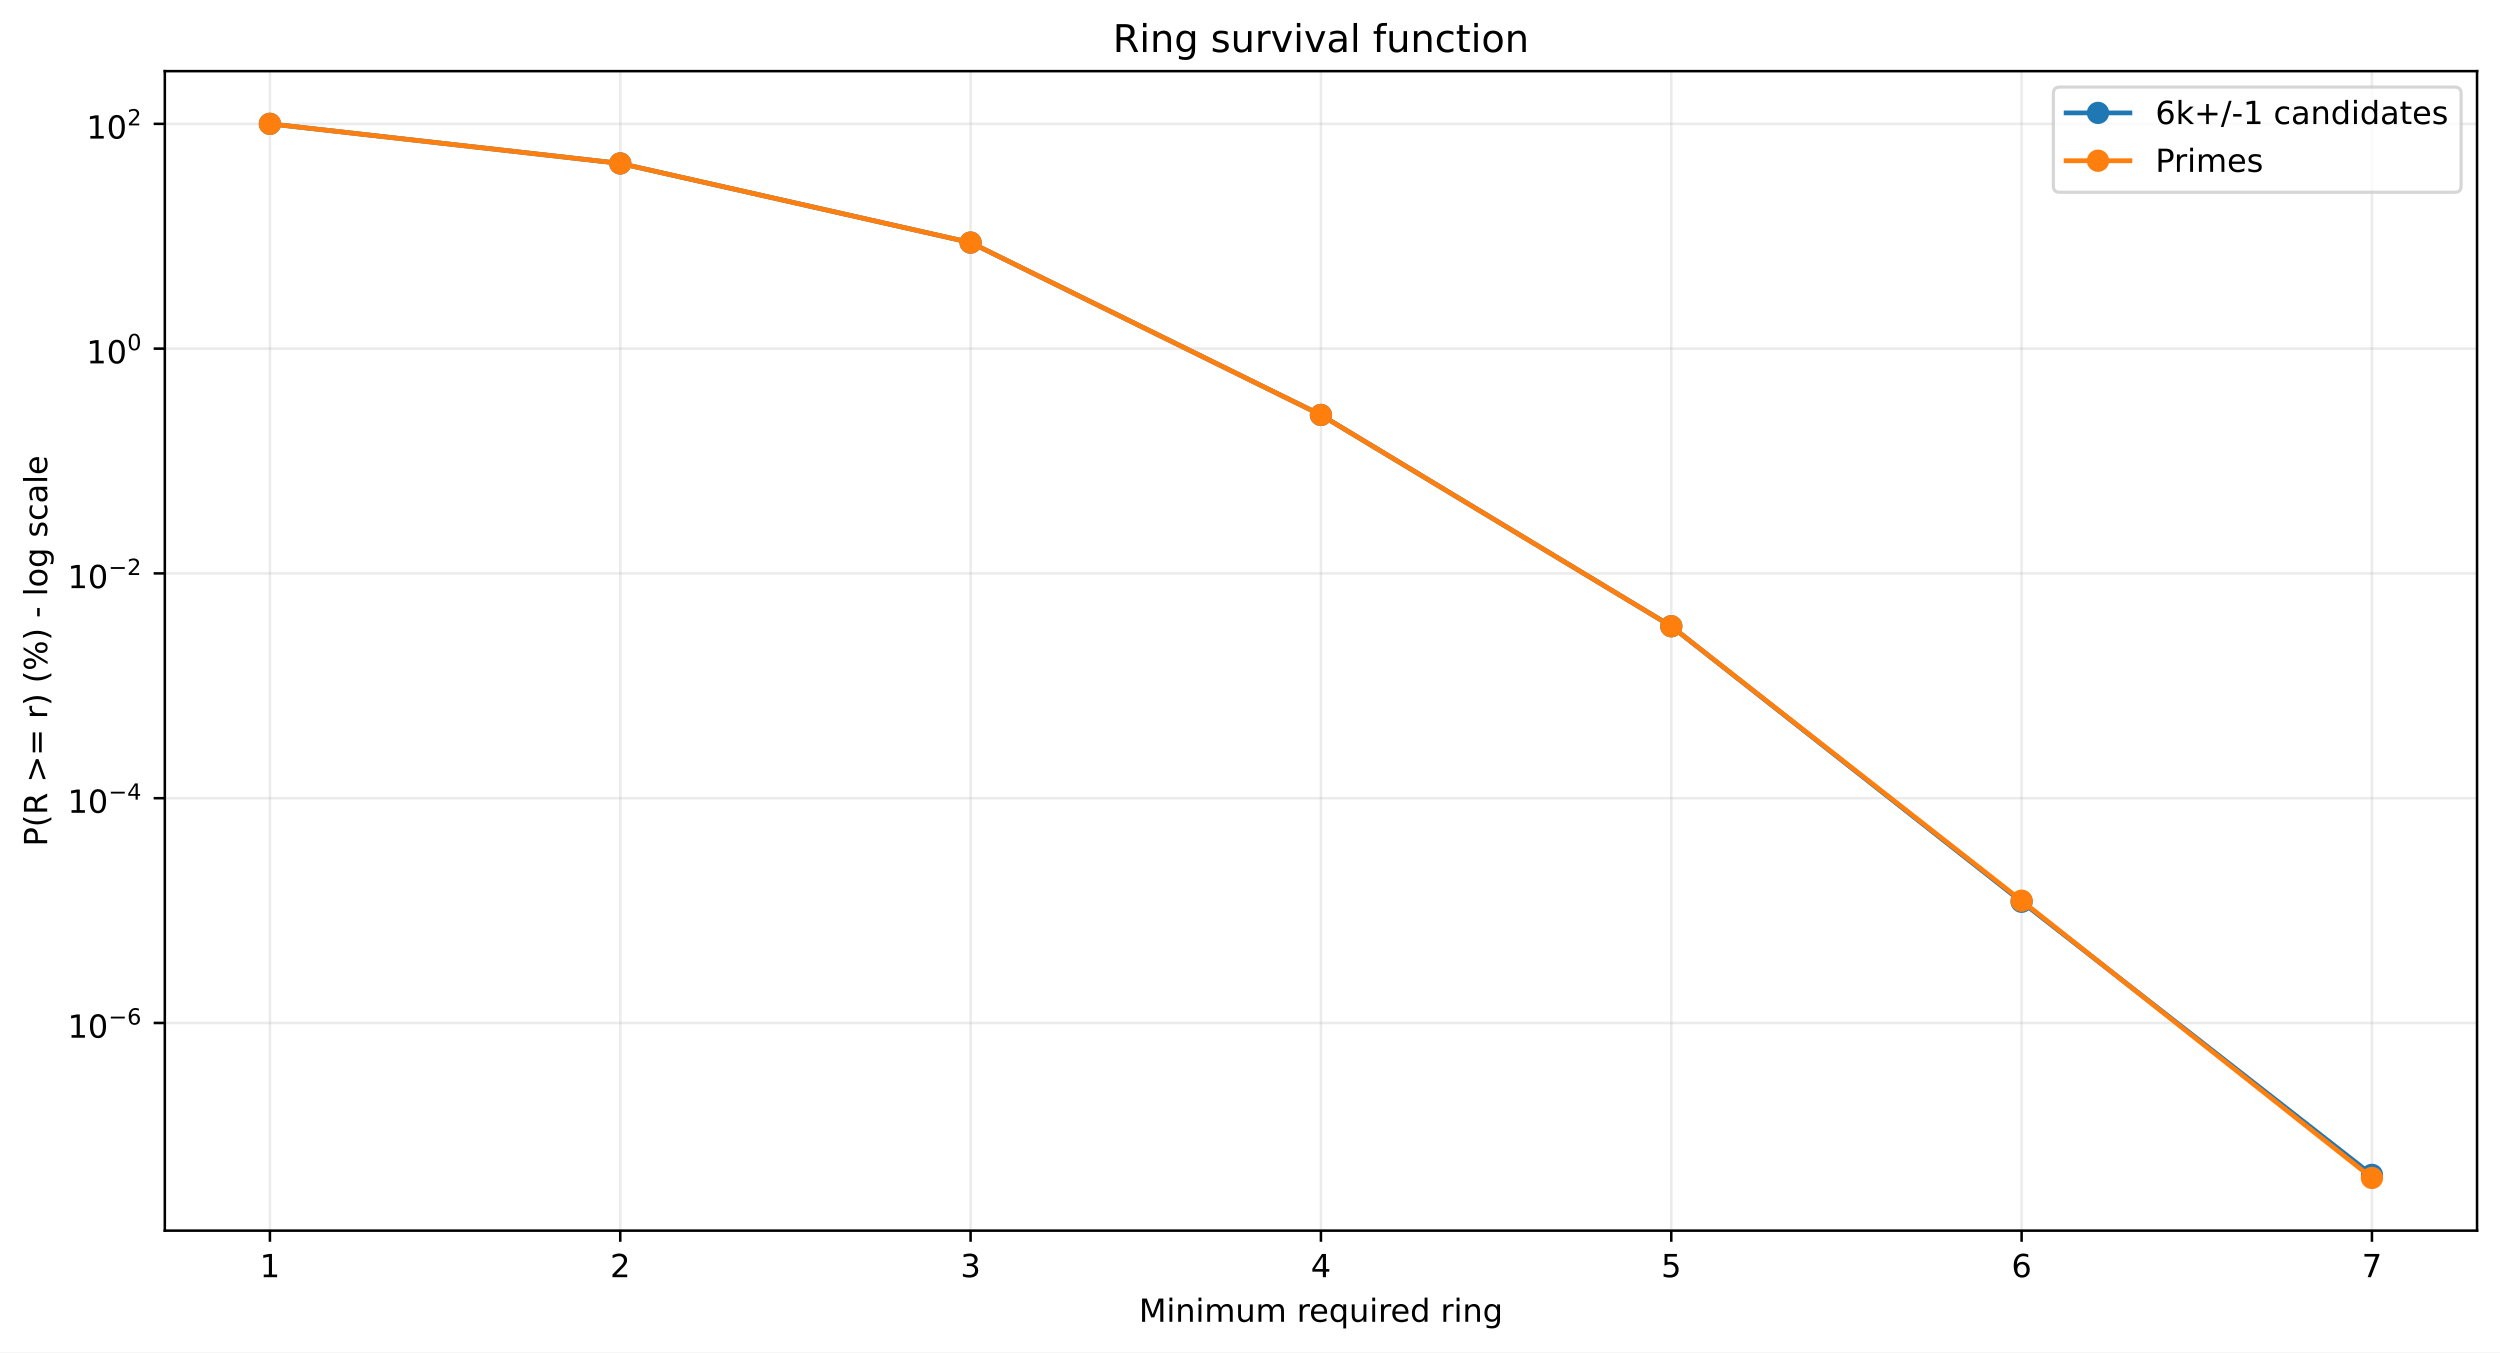
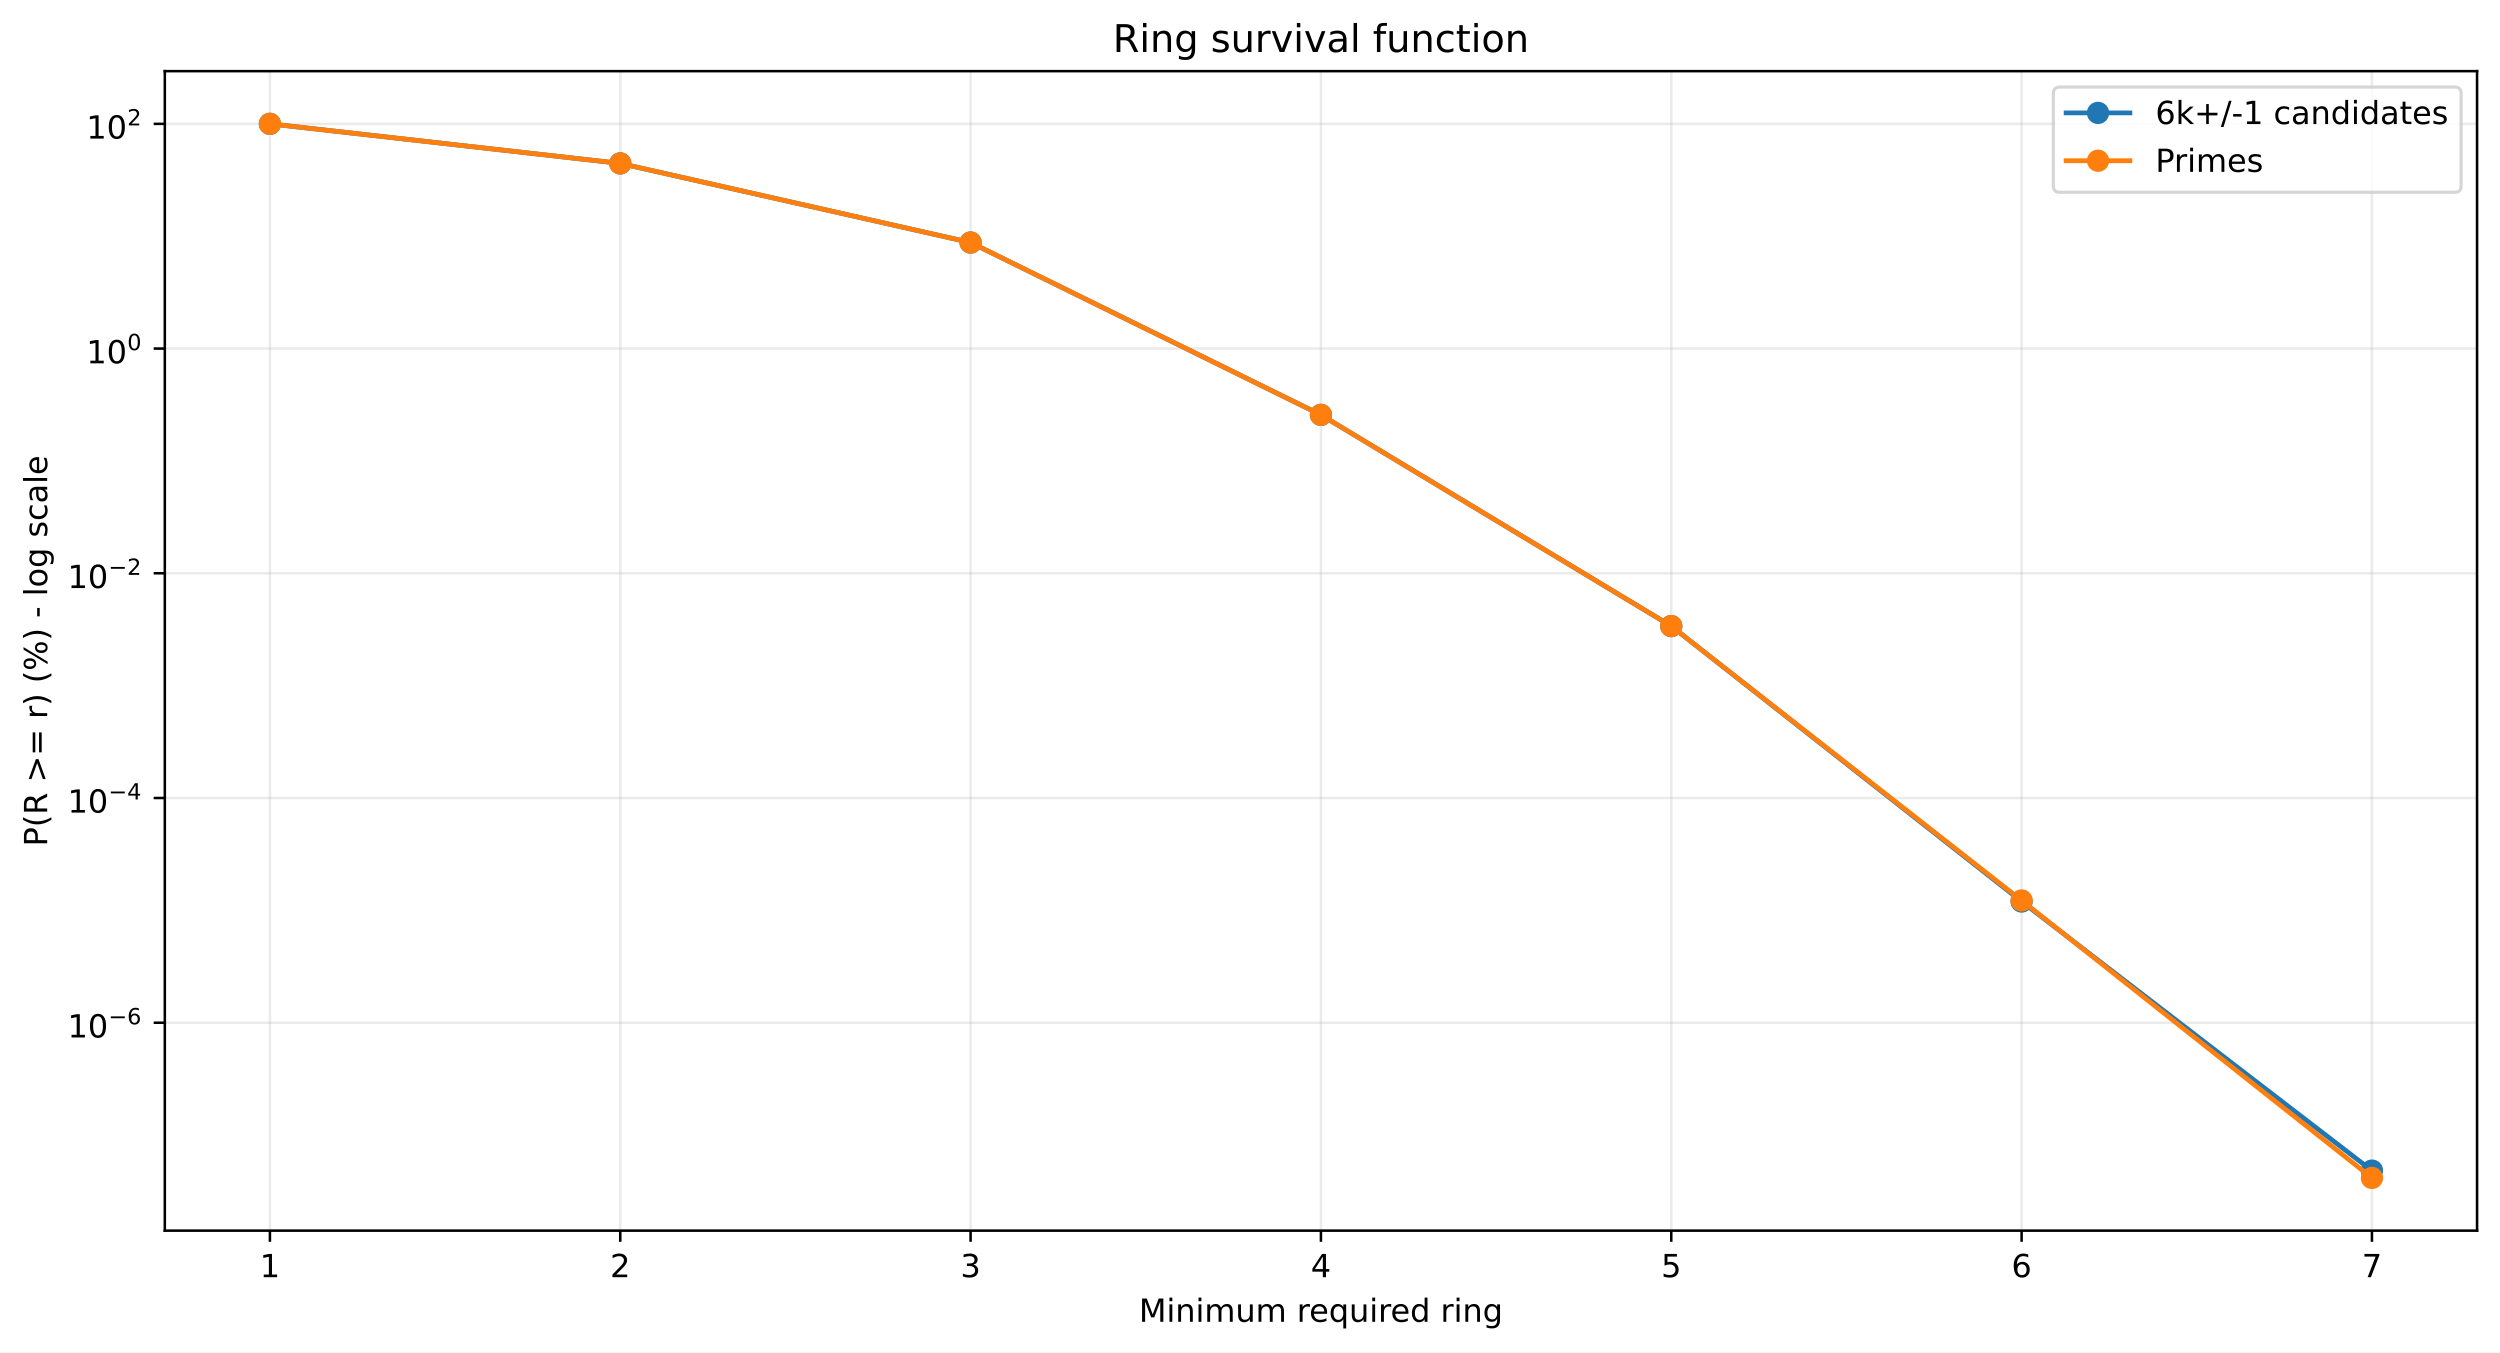
<svg xmlns="http://www.w3.org/2000/svg" xmlns:xlink="http://www.w3.org/1999/xlink" width="784.218pt" height="424.237pt" viewBox="0 0 784.218 424.237" version="1.1">
  <defs>
    <style type="text/css">*{stroke-linejoin: round; stroke-linecap: butt}</style>
  </defs>
  <g id="figure_1">
    <g id="patch_1">
      <path d="M 0 424.237  L 784.218 424.237  L 784.218 0  L 0 0  z " style="fill: #ffffff" />
    </g>
    <g id="axes_1">
      <g id="patch_2">
        <path d="M 51.701 386.036  L 777.018 386.036  L 777.018 22.318  L 51.701 22.318  z " style="fill: #ffffff" />
      </g>
      <g id="matplotlib.axis_1">
        <g id="xtick_1">
          <g id="line2d_1">
-             <path d="M 84.67 386.036  L 84.67 22.318  " clip-path="url(#pc7b968ff3f)" style="fill: none; stroke: #b0b0b0; stroke-opacity: 0.25; stroke-width: 0.8; stroke-linecap: square" />
+             <path d="M 84.67 386.036  L 84.67 22.318  " clip-path="url(#p42c3496b9d)" style="fill: none; stroke: #b0b0b0; stroke-opacity: 0.25; stroke-width: 0.8; stroke-linecap: square" />
          </g>
          <g id="line2d_2">
            <defs>
-               <path id="m57355b1bf6" d="M 0 0  L 0 3.5  " style="stroke: #000000; stroke-width: 0.8" />
+               <path id="mb831dbad8c" d="M 0 0  L 0 3.5  " style="stroke: #000000; stroke-width: 0.8" />
            </defs>
            <g>
-               <use xlink:href="#m57355b1bf6" x="84.67" y="386.036" style="stroke: #000000; stroke-width: 0.8" />
+               <use xlink:href="#mb831dbad8c" x="84.67" y="386.036" style="stroke: #000000; stroke-width: 0.8" />
            </g>
          </g>
          <g id="text_1">
            <g transform="translate(81.48852 400.6334) scale(0.1 -0.1)">
              <defs>
                <path id="DejaVuSans-14" d="M 794 531  L 1825 531  L 1825 4091  L 703 3866  L 703 4441  L 1819 4666  L 2450 4666  L 2450 531  L 3481 531  L 3481 0  L 794 0  L 794 531  z " transform="scale(0.015625)" />
              </defs>
              <use xlink:href="#DejaVuSans-14" />
            </g>
          </g>
        </g>
        <g id="xtick_2">
          <g id="line2d_3">
-             <path d="M 194.566 386.036  L 194.566 22.318  " clip-path="url(#pc7b968ff3f)" style="fill: none; stroke: #b0b0b0; stroke-opacity: 0.25; stroke-width: 0.8; stroke-linecap: square" />
+             <path d="M 194.566 386.036  L 194.566 22.318  " clip-path="url(#p42c3496b9d)" style="fill: none; stroke: #b0b0b0; stroke-opacity: 0.25; stroke-width: 0.8; stroke-linecap: square" />
          </g>
          <g id="line2d_4">
            <g>
-               <use xlink:href="#m57355b1bf6" x="194.566" y="386.036" style="stroke: #000000; stroke-width: 0.8" />
+               <use xlink:href="#mb831dbad8c" x="194.566" y="386.036" style="stroke: #000000; stroke-width: 0.8" />
            </g>
          </g>
          <g id="text_2">
            <g transform="translate(191.3851 400.6334) scale(0.1 -0.1)">
              <defs>
                <path id="DejaVuSans-15" d="M 1228 531  L 3431 531  L 3431 0  L 469 0  L 469 531  Q 828 903 1448 1529  Q 2069 2156 2228 2338  Q 2531 2678 2651 2914  Q 2772 3150 2772 3378  Q 2772 3750 2511 3984  Q 2250 4219 1831 4219  Q 1534 4219 1204 4116  Q 875 4013 500 3803  L 500 4441  Q 881 4594 1212 4672  Q 1544 4750 1819 4750  Q 2544 4750 2975 4387  Q 3406 4025 3406 3419  Q 3406 3131 3298 2873  Q 3191 2616 2906 2266  Q 2828 2175 2409 1742  Q 1991 1309 1228 531  z " transform="scale(0.015625)" />
              </defs>
              <use xlink:href="#DejaVuSans-15" />
            </g>
          </g>
        </g>
        <g id="xtick_3">
          <g id="line2d_5">
-             <path d="M 304.463 386.036  L 304.463 22.318  " clip-path="url(#pc7b968ff3f)" style="fill: none; stroke: #b0b0b0; stroke-opacity: 0.25; stroke-width: 0.8; stroke-linecap: square" />
+             <path d="M 304.463 386.036  L 304.463 22.318  " clip-path="url(#p42c3496b9d)" style="fill: none; stroke: #b0b0b0; stroke-opacity: 0.25; stroke-width: 0.8; stroke-linecap: square" />
          </g>
          <g id="line2d_6">
            <g>
-               <use xlink:href="#m57355b1bf6" x="304.463" y="386.036" style="stroke: #000000; stroke-width: 0.8" />
+               <use xlink:href="#mb831dbad8c" x="304.463" y="386.036" style="stroke: #000000; stroke-width: 0.8" />
            </g>
          </g>
          <g id="text_3">
            <g transform="translate(301.2817 400.6334) scale(0.1 -0.1)">
              <defs>
                <path id="DejaVuSans-16" d="M 2597 2516  Q 3050 2419 3304 2112  Q 3559 1806 3559 1356  Q 3559 666 3084 287  Q 2609 -91 1734 -91  Q 1441 -91 1130 -33  Q 819 25 488 141  L 488 750  Q 750 597 1062 519  Q 1375 441 1716 441  Q 2309 441 2620 675  Q 2931 909 2931 1356  Q 2931 1769 2642 2001  Q 2353 2234 1838 2234  L 1294 2234  L 1294 2753  L 1863 2753  Q 2328 2753 2575 2939  Q 2822 3125 2822 3475  Q 2822 3834 2567 4026  Q 2313 4219 1838 4219  Q 1578 4219 1281 4162  Q 984 4106 628 3988  L 628 4550  Q 988 4650 1302 4700  Q 1616 4750 1894 4750  Q 2613 4750 3031 4423  Q 3450 4097 3450 3541  Q 3450 3153 3228 2886  Q 3006 2619 2597 2516  z " transform="scale(0.015625)" />
              </defs>
              <use xlink:href="#DejaVuSans-16" />
            </g>
          </g>
        </g>
        <g id="xtick_4">
          <g id="line2d_7">
-             <path d="M 414.36 386.036  L 414.36 22.318  " clip-path="url(#pc7b968ff3f)" style="fill: none; stroke: #b0b0b0; stroke-opacity: 0.25; stroke-width: 0.8; stroke-linecap: square" />
+             <path d="M 414.36 386.036  L 414.36 22.318  " clip-path="url(#p42c3496b9d)" style="fill: none; stroke: #b0b0b0; stroke-opacity: 0.25; stroke-width: 0.8; stroke-linecap: square" />
          </g>
          <g id="line2d_8">
            <g>
-               <use xlink:href="#m57355b1bf6" x="414.36" y="386.036" style="stroke: #000000; stroke-width: 0.8" />
+               <use xlink:href="#mb831dbad8c" x="414.36" y="386.036" style="stroke: #000000; stroke-width: 0.8" />
            </g>
          </g>
          <g id="text_4">
            <g transform="translate(411.1784 400.6334) scale(0.1 -0.1)">
              <defs>
                <path id="DejaVuSans-17" d="M 2419 4116  L 825 1625  L 2419 1625  L 2419 4116  z M 2253 4666  L 3047 4666  L 3047 1625  L 3713 1625  L 3713 1100  L 3047 1100  L 3047 0  L 2419 0  L 2419 1100  L 313 1100  L 313 1709  L 2253 4666  z " transform="scale(0.015625)" />
              </defs>
              <use xlink:href="#DejaVuSans-17" />
            </g>
          </g>
        </g>
        <g id="xtick_5">
          <g id="line2d_9">
-             <path d="M 524.256 386.036  L 524.256 22.318  " clip-path="url(#pc7b968ff3f)" style="fill: none; stroke: #b0b0b0; stroke-opacity: 0.25; stroke-width: 0.8; stroke-linecap: square" />
+             <path d="M 524.256 386.036  L 524.256 22.318  " clip-path="url(#p42c3496b9d)" style="fill: none; stroke: #b0b0b0; stroke-opacity: 0.25; stroke-width: 0.8; stroke-linecap: square" />
          </g>
          <g id="line2d_10">
            <g>
-               <use xlink:href="#m57355b1bf6" x="524.256" y="386.036" style="stroke: #000000; stroke-width: 0.8" />
+               <use xlink:href="#mb831dbad8c" x="524.256" y="386.036" style="stroke: #000000; stroke-width: 0.8" />
            </g>
          </g>
          <g id="text_5">
            <g transform="translate(521.075 400.6334) scale(0.1 -0.1)">
              <defs>
                <path id="DejaVuSans-18" d="M 691 4666  L 3169 4666  L 3169 4134  L 1269 4134  L 1269 2991  Q 1406 3038 1543 3061  Q 1681 3084 1819 3084  Q 2600 3084 3056 2656  Q 3513 2228 3513 1497  Q 3513 744 3044 326  Q 2575 -91 1722 -91  Q 1428 -91 1123 -41  Q 819 9 494 109  L 494 744  Q 775 591 1075 516  Q 1375 441 1709 441  Q 2250 441 2565 725  Q 2881 1009 2881 1497  Q 2881 1984 2565 2268  Q 2250 2553 1709 2553  Q 1456 2553 1204 2497  Q 953 2441 691 2322  L 691 4666  z " transform="scale(0.015625)" />
              </defs>
              <use xlink:href="#DejaVuSans-18" />
            </g>
          </g>
        </g>
        <g id="xtick_6">
          <g id="line2d_11">
-             <path d="M 634.153 386.036  L 634.153 22.318  " clip-path="url(#pc7b968ff3f)" style="fill: none; stroke: #b0b0b0; stroke-opacity: 0.25; stroke-width: 0.8; stroke-linecap: square" />
+             <path d="M 634.153 386.036  L 634.153 22.318  " clip-path="url(#p42c3496b9d)" style="fill: none; stroke: #b0b0b0; stroke-opacity: 0.25; stroke-width: 0.8; stroke-linecap: square" />
          </g>
          <g id="line2d_12">
            <g>
-               <use xlink:href="#m57355b1bf6" x="634.153" y="386.036" style="stroke: #000000; stroke-width: 0.8" />
+               <use xlink:href="#mb831dbad8c" x="634.153" y="386.036" style="stroke: #000000; stroke-width: 0.8" />
            </g>
          </g>
          <g id="text_6">
            <g transform="translate(630.9716 400.6334) scale(0.1 -0.1)">
              <defs>
                <path id="DejaVuSans-19" d="M 2113 2584  Q 1688 2584 1439 2293  Q 1191 2003 1191 1497  Q 1191 994 1439 701  Q 1688 409 2113 409  Q 2538 409 2786 701  Q 3034 994 3034 1497  Q 3034 2003 2786 2293  Q 2538 2584 2113 2584  z M 3366 4563  L 3366 3988  Q 3128 4100 2886 4159  Q 2644 4219 2406 4219  Q 1781 4219 1451 3797  Q 1122 3375 1075 2522  Q 1259 2794 1537 2939  Q 1816 3084 2150 3084  Q 2853 3084 3261 2657  Q 3669 2231 3669 1497  Q 3669 778 3244 343  Q 2819 -91 2113 -91  Q 1303 -91 875 529  Q 447 1150 447 2328  Q 447 3434 972 4092  Q 1497 4750 2381 4750  Q 2619 4750 2861 4703  Q 3103 4656 3366 4563  z " transform="scale(0.015625)" />
              </defs>
              <use xlink:href="#DejaVuSans-19" />
            </g>
          </g>
        </g>
        <g id="xtick_7">
          <g id="line2d_13">
-             <path d="M 744.049 386.036  L 744.049 22.318  " clip-path="url(#pc7b968ff3f)" style="fill: none; stroke: #b0b0b0; stroke-opacity: 0.25; stroke-width: 0.8; stroke-linecap: square" />
+             <path d="M 744.049 386.036  L 744.049 22.318  " clip-path="url(#p42c3496b9d)" style="fill: none; stroke: #b0b0b0; stroke-opacity: 0.25; stroke-width: 0.8; stroke-linecap: square" />
          </g>
          <g id="line2d_14">
            <g>
-               <use xlink:href="#m57355b1bf6" x="744.049" y="386.036" style="stroke: #000000; stroke-width: 0.8" />
+               <use xlink:href="#mb831dbad8c" x="744.049" y="386.036" style="stroke: #000000; stroke-width: 0.8" />
            </g>
          </g>
          <g id="text_7">
            <g transform="translate(740.8682 400.6334) scale(0.1 -0.1)">
              <defs>
                <path id="DejaVuSans-1a" d="M 525 4666  L 3525 4666  L 3525 4397  L 1831 0  L 1172 0  L 2766 4134  L 525 4134  L 525 4666  z " transform="scale(0.015625)" />
              </defs>
              <use xlink:href="#DejaVuSans-1a" />
            </g>
          </g>
        </g>
        <g id="text_8">
          <g transform="translate(357.2737 414.6342) scale(0.1 -0.1)">
            <defs>
              <path id="DejaVuSans-30" d="M 628 4666  L 1569 4666  L 2759 1491  L 3956 4666  L 4897 4666  L 4897 0  L 4281 0  L 4281 4097  L 3078 897  L 2444 897  L 1241 4097  L 1241 0  L 628 0  L 628 4666  z " transform="scale(0.015625)" />
              <path id="DejaVuSans-4c" d="M 603 3500  L 1178 3500  L 1178 0  L 603 0  L 603 3500  z M 603 4863  L 1178 4863  L 1178 4134  L 603 4134  L 603 4863  z " transform="scale(0.015625)" />
              <path id="DejaVuSans-51" d="M 3513 2113  L 3513 0  L 2938 0  L 2938 2094  Q 2938 2591 2744 2837  Q 2550 3084 2163 3084  Q 1697 3084 1428 2787  Q 1159 2491 1159 1978  L 1159 0  L 581 0  L 581 3500  L 1159 3500  L 1159 2956  Q 1366 3272 1645 3428  Q 1925 3584 2291 3584  Q 2894 3584 3203 3211  Q 3513 2838 3513 2113  z " transform="scale(0.015625)" />
              <path id="DejaVuSans-50" d="M 3328 2828  Q 3544 3216 3844 3400  Q 4144 3584 4550 3584  Q 5097 3584 5394 3201  Q 5691 2819 5691 2113  L 5691 0  L 5113 0  L 5113 2094  Q 5113 2597 4934 2840  Q 4756 3084 4391 3084  Q 3944 3084 3684 2787  Q 3425 2491 3425 1978  L 3425 0  L 2847 0  L 2847 2094  Q 2847 2600 2669 2842  Q 2491 3084 2119 3084  Q 1678 3084 1418 2786  Q 1159 2488 1159 1978  L 1159 0  L 581 0  L 581 3500  L 1159 3500  L 1159 2956  Q 1356 3278 1631 3431  Q 1906 3584 2284 3584  Q 2666 3584 2933 3390  Q 3200 3197 3328 2828  z " transform="scale(0.015625)" />
              <path id="DejaVuSans-58" d="M 544 1381  L 544 3500  L 1119 3500  L 1119 1403  Q 1119 906 1312 657  Q 1506 409 1894 409  Q 2359 409 2629 706  Q 2900 1003 2900 1516  L 2900 3500  L 3475 3500  L 3475 0  L 2900 0  L 2900 538  Q 2691 219 2414 64  Q 2138 -91 1772 -91  Q 1169 -91 856 284  Q 544 659 544 1381  z M 1991 3584  L 1991 3584  z " transform="scale(0.015625)" />
              <path id="DejaVuSans-3" transform="scale(0.015625)" />
              <path id="DejaVuSans-55" d="M 2631 2963  Q 2534 3019 2420 3045  Q 2306 3072 2169 3072  Q 1681 3072 1420 2755  Q 1159 2438 1159 1844  L 1159 0  L 581 0  L 581 3500  L 1159 3500  L 1159 2956  Q 1341 3275 1631 3429  Q 1922 3584 2338 3584  Q 2397 3584 2469 3576  Q 2541 3569 2628 3553  L 2631 2963  z " transform="scale(0.015625)" />
              <path id="DejaVuSans-48" d="M 3597 1894  L 3597 1613  L 953 1613  Q 991 1019 1311 708  Q 1631 397 2203 397  Q 2534 397 2845 478  Q 3156 559 3463 722  L 3463 178  Q 3153 47 2828 -22  Q 2503 -91 2169 -91  Q 1331 -91 842 396  Q 353 884 353 1716  Q 353 2575 817 3079  Q 1281 3584 2069 3584  Q 2775 3584 3186 3129  Q 3597 2675 3597 1894  z M 3022 2063  Q 3016 2534 2758 2815  Q 2500 3097 2075 3097  Q 1594 3097 1305 2825  Q 1016 2553 972 2059  L 3022 2063  z " transform="scale(0.015625)" />
              <path id="DejaVuSans-54" d="M 947 1747  Q 947 1113 1208 752  Q 1469 391 1925 391  Q 2381 391 2643 752  Q 2906 1113 2906 1747  Q 2906 2381 2643 2742  Q 2381 3103 1925 3103  Q 1469 3103 1208 2742  Q 947 2381 947 1747  z M 2906 525  Q 2725 213 2448 61  Q 2172 -91 1784 -91  Q 1150 -91 751 415  Q 353 922 353 1747  Q 353 2572 751 3078  Q 1150 3584 1784 3584  Q 2172 3584 2448 3432  Q 2725 3281 2906 2969  L 2906 3500  L 3481 3500  L 3481 -1331  L 2906 -1331  L 2906 525  z " transform="scale(0.015625)" />
              <path id="DejaVuSans-47" d="M 2906 2969  L 2906 4863  L 3481 4863  L 3481 0  L 2906 0  L 2906 525  Q 2725 213 2448 61  Q 2172 -91 1784 -91  Q 1150 -91 751 415  Q 353 922 353 1747  Q 353 2572 751 3078  Q 1150 3584 1784 3584  Q 2172 3584 2448 3432  Q 2725 3281 2906 2969  z M 947 1747  Q 947 1113 1208 752  Q 1469 391 1925 391  Q 2381 391 2643 752  Q 2906 1113 2906 1747  Q 2906 2381 2643 2742  Q 2381 3103 1925 3103  Q 1469 3103 1208 2742  Q 947 2381 947 1747  z " transform="scale(0.015625)" />
              <path id="DejaVuSans-4a" d="M 2906 1791  Q 2906 2416 2648 2759  Q 2391 3103 1925 3103  Q 1463 3103 1205 2759  Q 947 2416 947 1791  Q 947 1169 1205 825  Q 1463 481 1925 481  Q 2391 481 2648 825  Q 2906 1169 2906 1791  z M 3481 434  Q 3481 -459 3084 -895  Q 2688 -1331 1869 -1331  Q 1566 -1331 1297 -1286  Q 1028 -1241 775 -1147  L 775 -588  Q 1028 -725 1275 -790  Q 1522 -856 1778 -856  Q 2344 -856 2625 -561  Q 2906 -266 2906 331  L 2906 616  Q 2728 306 2450 153  Q 2172 0 1784 0  Q 1141 0 747 490  Q 353 981 353 1791  Q 353 2603 747 3093  Q 1141 3584 1784 3584  Q 2172 3584 2450 3431  Q 2728 3278 2906 2969  L 2906 3500  L 3481 3500  L 3481 434  z " transform="scale(0.015625)" />
            </defs>
            <use xlink:href="#DejaVuSans-30" />
            <use xlink:href="#DejaVuSans-4c" transform="translate(86.28125 0)" />
            <use xlink:href="#DejaVuSans-51" transform="translate(114.0625 0)" />
            <use xlink:href="#DejaVuSans-4c" transform="translate(177.4375 0)" />
            <use xlink:href="#DejaVuSans-50" transform="translate(205.2188 0)" />
            <use xlink:href="#DejaVuSans-58" transform="translate(302.625 0)" />
            <use xlink:href="#DejaVuSans-50" transform="translate(366 0)" />
            <use xlink:href="#DejaVuSans-3" transform="translate(463.4062 0)" />
            <use xlink:href="#DejaVuSans-55" transform="translate(495.1875 0)" />
            <use xlink:href="#DejaVuSans-48" transform="translate(534.0938 0)" />
            <use xlink:href="#DejaVuSans-54" transform="translate(595.625 0)" />
            <use xlink:href="#DejaVuSans-58" transform="translate(659.1094 0)" />
            <use xlink:href="#DejaVuSans-4c" transform="translate(722.4844 0)" />
            <use xlink:href="#DejaVuSans-55" transform="translate(750.2656 0)" />
            <use xlink:href="#DejaVuSans-48" transform="translate(789.1719 0)" />
            <use xlink:href="#DejaVuSans-47" transform="translate(850.7031 0)" />
            <use xlink:href="#DejaVuSans-3" transform="translate(914.1875 0)" />
            <use xlink:href="#DejaVuSans-55" transform="translate(945.9688 0)" />
            <use xlink:href="#DejaVuSans-4c" transform="translate(987.0781 0)" />
            <use xlink:href="#DejaVuSans-51" transform="translate(1014.859 0)" />
            <use xlink:href="#DejaVuSans-4a" transform="translate(1078.234 0)" />
          </g>
        </g>
      </g>
      <g id="matplotlib.axis_2">
        <g id="ytick_1">
          <g id="line2d_15">
-             <path d="M 51.701 320.894  L 777.018 320.894  " clip-path="url(#pc7b968ff3f)" style="fill: none; stroke: #b0b0b0; stroke-opacity: 0.25; stroke-width: 0.8; stroke-linecap: square" />
+             <path d="M 51.701 320.816  L 777.018 320.816  " clip-path="url(#p42c3496b9d)" style="fill: none; stroke: #b0b0b0; stroke-opacity: 0.25; stroke-width: 0.8; stroke-linecap: square" />
          </g>
          <g id="line2d_16">
            <defs>
-               <path id="mb0af3fba87" d="M 0 0  L -3.5 0  " style="stroke: #000000; stroke-width: 0.8" />
+               <path id="m131bdd66d9" d="M 0 0  L -3.5 0  " style="stroke: #000000; stroke-width: 0.8" />
            </defs>
            <g>
-               <use xlink:href="#mb0af3fba87" x="51.701" y="320.894" style="stroke: #000000; stroke-width: 0.8" />
+               <use xlink:href="#m131bdd66d9" x="51.701" y="320.816" style="stroke: #000000; stroke-width: 0.8" />
            </g>
          </g>
          <g id="text_9">
-             <g transform="translate(21.20078 325.5942) scale(0.1 -0.1)">
+             <g transform="translate(21.20078 325.5157) scale(0.1 -0.1)">
              <defs>
                <path id="DejaVuSans-13" d="M 2034 4250  Q 1547 4250 1301 3770  Q 1056 3291 1056 2328  Q 1056 1369 1301 889  Q 1547 409 2034 409  Q 2525 409 2770 889  Q 3016 1369 3016 2328  Q 3016 3291 2770 3770  Q 2525 4250 2034 4250  z M 2034 4750  Q 2819 4750 3233 4129  Q 3647 3509 3647 2328  Q 3647 1150 3233 529  Q 2819 -91 2034 -91  Q 1250 -91 836 529  Q 422 1150 422 2328  Q 422 3509 836 4129  Q 1250 4750 2034 4750  z " transform="scale(0.015625)" />
                <path id="DejaVuSans-c9c" d="M 678 2272  L 4684 2272  L 4684 1741  L 678 1741  L 678 2272  z " transform="scale(0.015625)" />
              </defs>
              <use xlink:href="#DejaVuSans-14" transform="translate(0 0.746875)" />
              <use xlink:href="#DejaVuSans-13" transform="translate(63.62305 0.746875)" />
              <use xlink:href="#DejaVuSans-c9c" transform="translate(128.2031 42.04688) scale(0.7)" />
              <use xlink:href="#DejaVuSans-19" transform="translate(186.8555 42.04688) scale(0.7)" />
            </g>
          </g>
        </g>
        <g id="ytick_2">
          <g id="line2d_17">
-             <path d="M 51.701 250.383  L 777.018 250.383  " clip-path="url(#pc7b968ff3f)" style="fill: none; stroke: #b0b0b0; stroke-opacity: 0.25; stroke-width: 0.8; stroke-linecap: square" />
+             <path d="M 51.701 250.324  L 777.018 250.324  " clip-path="url(#p42c3496b9d)" style="fill: none; stroke: #b0b0b0; stroke-opacity: 0.25; stroke-width: 0.8; stroke-linecap: square" />
          </g>
          <g id="line2d_18">
            <g>
-               <use xlink:href="#mb0af3fba87" x="51.701" y="250.383" style="stroke: #000000; stroke-width: 0.8" />
+               <use xlink:href="#m131bdd66d9" x="51.701" y="250.324" style="stroke: #000000; stroke-width: 0.8" />
            </g>
          </g>
          <g id="text_10">
-             <g transform="translate(21.20078 255.0333) scale(0.1 -0.1)">
+             <g transform="translate(21.20078 254.9745) scale(0.1 -0.1)">
              <use xlink:href="#DejaVuSans-14" transform="translate(0 0.665625)" />
              <use xlink:href="#DejaVuSans-13" transform="translate(63.62305 0.665625)" />
              <use xlink:href="#DejaVuSans-c9c" transform="translate(128.2031 41.96563) scale(0.7)" />
              <use xlink:href="#DejaVuSans-17" transform="translate(186.8555 41.96563) scale(0.7)" />
            </g>
          </g>
        </g>
        <g id="ytick_3">
          <g id="line2d_19">
-             <path d="M 51.701 179.872  L 777.018 179.872  " clip-path="url(#pc7b968ff3f)" style="fill: none; stroke: #b0b0b0; stroke-opacity: 0.25; stroke-width: 0.8; stroke-linecap: square" />
+             <path d="M 51.701 179.833  L 777.018 179.833  " clip-path="url(#p42c3496b9d)" style="fill: none; stroke: #b0b0b0; stroke-opacity: 0.25; stroke-width: 0.8; stroke-linecap: square" />
          </g>
          <g id="line2d_20">
            <g>
-               <use xlink:href="#mb0af3fba87" x="51.701" y="179.872" style="stroke: #000000; stroke-width: 0.8" />
+               <use xlink:href="#m131bdd66d9" x="51.701" y="179.833" style="stroke: #000000; stroke-width: 0.8" />
            </g>
          </g>
          <g id="text_11">
-             <g transform="translate(21.20078 184.5725) scale(0.1 -0.1)">
+             <g transform="translate(21.20078 184.5332) scale(0.1 -0.1)">
              <use xlink:href="#DejaVuSans-14" transform="translate(0 0.746875)" />
              <use xlink:href="#DejaVuSans-13" transform="translate(63.62305 0.746875)" />
              <use xlink:href="#DejaVuSans-c9c" transform="translate(128.2031 42.04688) scale(0.7)" />
              <use xlink:href="#DejaVuSans-15" transform="translate(186.8555 42.04688) scale(0.7)" />
            </g>
          </g>
        </g>
        <g id="ytick_4">
          <g id="line2d_21">
-             <path d="M 51.701 109.362  L 777.018 109.362  " clip-path="url(#pc7b968ff3f)" style="fill: none; stroke: #b0b0b0; stroke-opacity: 0.25; stroke-width: 0.8; stroke-linecap: square" />
+             <path d="M 51.701 109.342  L 777.018 109.342  " clip-path="url(#p42c3496b9d)" style="fill: none; stroke: #b0b0b0; stroke-opacity: 0.25; stroke-width: 0.8; stroke-linecap: square" />
          </g>
          <g id="line2d_22">
            <g>
-               <use xlink:href="#mb0af3fba87" x="51.701" y="109.362" style="stroke: #000000; stroke-width: 0.8" />
+               <use xlink:href="#m131bdd66d9" x="51.701" y="109.342" style="stroke: #000000; stroke-width: 0.8" />
            </g>
          </g>
          <g id="text_12">
-             <g transform="translate(27.10078 114.0616) scale(0.1 -0.1)">
+             <g transform="translate(27.10078 114.042) scale(0.1 -0.1)">
              <use xlink:href="#DejaVuSans-14" transform="translate(0 0.746875)" />
              <use xlink:href="#DejaVuSans-13" transform="translate(63.62305 0.746875)" />
              <use xlink:href="#DejaVuSans-13" transform="translate(128.2031 42.04688) scale(0.7)" />
            </g>
          </g>
        </g>
        <g id="ytick_5">
          <g id="line2d_23">
-             <path d="M 51.701 38.851  L 777.018 38.851  " clip-path="url(#pc7b968ff3f)" style="fill: none; stroke: #b0b0b0; stroke-opacity: 0.25; stroke-width: 0.8; stroke-linecap: square" />
+             <path d="M 51.701 38.851  L 777.018 38.851  " clip-path="url(#p42c3496b9d)" style="fill: none; stroke: #b0b0b0; stroke-opacity: 0.25; stroke-width: 0.8; stroke-linecap: square" />
          </g>
          <g id="line2d_24">
            <g>
-               <use xlink:href="#mb0af3fba87" x="51.701" y="38.851" style="stroke: #000000; stroke-width: 0.8" />
+               <use xlink:href="#m131bdd66d9" x="51.701" y="38.851" style="stroke: #000000; stroke-width: 0.8" />
            </g>
          </g>
          <g id="text_13">
            <g transform="translate(27.10078 43.55075) scale(0.1 -0.1)">
              <use xlink:href="#DejaVuSans-14" transform="translate(0 0.746875)" />
              <use xlink:href="#DejaVuSans-13" transform="translate(63.62305 0.746875)" />
              <use xlink:href="#DejaVuSans-15" transform="translate(128.2031 42.04688) scale(0.7)" />
            </g>
          </g>
        </g>
        <g id="text_14">
          <g transform="translate(14.79844 265.4996) rotate(-90) scale(0.1 -0.1)">
            <defs>
              <path id="DejaVuSans-33" d="M 1259 4147  L 1259 2394  L 2053 2394  Q 2494 2394 2734 2622  Q 2975 2850 2975 3272  Q 2975 3691 2734 3919  Q 2494 4147 2053 4147  L 1259 4147  z M 628 4666  L 2053 4666  Q 2838 4666 3239 4311  Q 3641 3956 3641 3272  Q 3641 2581 3239 2228  Q 2838 1875 2053 1875  L 1259 1875  L 1259 0  L 628 0  L 628 4666  z " transform="scale(0.015625)" />
              <path id="DejaVuSans-b" d="M 1984 4856  Q 1566 4138 1362 3434  Q 1159 2731 1159 2009  Q 1159 1288 1364 580  Q 1569 -128 1984 -844  L 1484 -844  Q 1016 -109 783 600  Q 550 1309 550 2009  Q 550 2706 781 3412  Q 1013 4119 1484 4856  L 1984 4856  z " transform="scale(0.015625)" />
              <path id="DejaVuSans-35" d="M 2841 2188  Q 3044 2119 3236 1894  Q 3428 1669 3622 1275  L 4263 0  L 3584 0  L 2988 1197  Q 2756 1666 2539 1819  Q 2322 1972 1947 1972  L 1259 1972  L 1259 0  L 628 0  L 628 4666  L 2053 4666  Q 2853 4666 3247 4331  Q 3641 3997 3641 3322  Q 3641 2881 3436 2590  Q 3231 2300 2841 2188  z M 1259 4147  L 1259 2491  L 2053 2491  Q 2509 2491 2742 2702  Q 2975 2913 2975 3322  Q 2975 3731 2742 3939  Q 2509 4147 2053 4147  L 1259 4147  z " transform="scale(0.015625)" />
              <path id="DejaVuSans-21" d="M 678 3150  L 678 3719  L 4684 2266  L 4684 1747  L 678 294  L 678 863  L 3897 2003  L 678 3150  z " transform="scale(0.015625)" />
              <path id="DejaVuSans-20" d="M 678 2906  L 4684 2906  L 4684 2381  L 678 2381  L 678 2906  z M 678 1631  L 4684 1631  L 4684 1100  L 678 1100  L 678 1631  z " transform="scale(0.015625)" />
              <path id="DejaVuSans-c" d="M 513 4856  L 1013 4856  Q 1481 4119 1714 3412  Q 1947 2706 1947 2009  Q 1947 1309 1714 600  Q 1481 -109 1013 -844  L 513 -844  Q 928 -128 1133 580  Q 1338 1288 1338 2009  Q 1338 2731 1133 3434  Q 928 4138 513 4856  z " transform="scale(0.015625)" />
              <path id="DejaVuSans-8" d="M 4653 2053  Q 4381 2053 4226 1822  Q 4072 1591 4072 1178  Q 4072 772 4226 539  Q 4381 306 4653 306  Q 4919 306 5073 539  Q 5228 772 5228 1178  Q 5228 1588 5073 1820  Q 4919 2053 4653 2053  z M 4653 2450  Q 5147 2450 5437 2106  Q 5728 1763 5728 1178  Q 5728 594 5436 251  Q 5144 -91 4653 -91  Q 4153 -91 3862 251  Q 3572 594 3572 1178  Q 3572 1766 3864 2108  Q 4156 2450 4653 2450  z M 1428 4353  Q 1159 4353 1004 4120  Q 850 3888 850 3481  Q 850 3069 1003 2837  Q 1156 2606 1428 2606  Q 1700 2606 1854 2837  Q 2009 3069 2009 3481  Q 2009 3884 1853 4118  Q 1697 4353 1428 4353  z M 4250 4750  L 4750 4750  L 1831 -91  L 1331 -91  L 4250 4750  z M 1428 4750  Q 1922 4750 2215 4408  Q 2509 4066 2509 3481  Q 2509 2891 2217 2550  Q 1925 2209 1428 2209  Q 931 2209 642 2551  Q 353 2894 353 3481  Q 353 4063 643 4406  Q 934 4750 1428 4750  z " transform="scale(0.015625)" />
              <path id="DejaVuSans-10" d="M 313 2009  L 1997 2009  L 1997 1497  L 313 1497  L 313 2009  z " transform="scale(0.015625)" />
              <path id="DejaVuSans-4f" d="M 603 4863  L 1178 4863  L 1178 0  L 603 0  L 603 4863  z " transform="scale(0.015625)" />
              <path id="DejaVuSans-52" d="M 1959 3097  Q 1497 3097 1228 2736  Q 959 2375 959 1747  Q 959 1119 1226 758  Q 1494 397 1959 397  Q 2419 397 2687 759  Q 2956 1122 2956 1747  Q 2956 2369 2687 2733  Q 2419 3097 1959 3097  z M 1959 3584  Q 2709 3584 3137 3096  Q 3566 2609 3566 1747  Q 3566 888 3137 398  Q 2709 -91 1959 -91  Q 1206 -91 779 398  Q 353 888 353 1747  Q 353 2609 779 3096  Q 1206 3584 1959 3584  z " transform="scale(0.015625)" />
              <path id="DejaVuSans-56" d="M 2834 3397  L 2834 2853  Q 2591 2978 2328 3040  Q 2066 3103 1784 3103  Q 1356 3103 1142 2972  Q 928 2841 928 2578  Q 928 2378 1081 2264  Q 1234 2150 1697 2047  L 1894 2003  Q 2506 1872 2764 1633  Q 3022 1394 3022 966  Q 3022 478 2636 193  Q 2250 -91 1575 -91  Q 1294 -91 989 -36  Q 684 19 347 128  L 347 722  Q 666 556 975 473  Q 1284 391 1588 391  Q 1994 391 2212 530  Q 2431 669 2431 922  Q 2431 1156 2273 1281  Q 2116 1406 1581 1522  L 1381 1569  Q 847 1681 609 1914  Q 372 2147 372 2553  Q 372 3047 722 3315  Q 1072 3584 1716 3584  Q 2034 3584 2315 3537  Q 2597 3491 2834 3397  z " transform="scale(0.015625)" />
              <path id="DejaVuSans-46" d="M 3122 3366  L 3122 2828  Q 2878 2963 2633 3030  Q 2388 3097 2138 3097  Q 1578 3097 1268 2742  Q 959 2388 959 1747  Q 959 1106 1268 751  Q 1578 397 2138 397  Q 2388 397 2633 464  Q 2878 531 3122 666  L 3122 134  Q 2881 22 2623 -34  Q 2366 -91 2075 -91  Q 1284 -91 818 406  Q 353 903 353 1747  Q 353 2603 823 3093  Q 1294 3584 2113 3584  Q 2378 3584 2631 3529  Q 2884 3475 3122 3366  z " transform="scale(0.015625)" />
              <path id="DejaVuSans-44" d="M 2194 1759  Q 1497 1759 1228 1600  Q 959 1441 959 1056  Q 959 750 1161 570  Q 1363 391 1709 391  Q 2188 391 2477 730  Q 2766 1069 2766 1631  L 2766 1759  L 2194 1759  z M 3341 1997  L 3341 0  L 2766 0  L 2766 531  Q 2569 213 2275 61  Q 1981 -91 1556 -91  Q 1019 -91 701 211  Q 384 513 384 1019  Q 384 1609 779 1909  Q 1175 2209 1959 2209  L 2766 2209  L 2766 2266  Q 2766 2663 2505 2880  Q 2244 3097 1772 3097  Q 1472 3097 1187 3025  Q 903 2953 641 2809  L 641 3341  Q 956 3463 1253 3523  Q 1550 3584 1831 3584  Q 2591 3584 2966 3190  Q 3341 2797 3341 1997  z " transform="scale(0.015625)" />
            </defs>
            <use xlink:href="#DejaVuSans-33" />
            <use xlink:href="#DejaVuSans-b" transform="translate(60.29688 0)" />
            <use xlink:href="#DejaVuSans-35" transform="translate(99.3125 0)" />
            <use xlink:href="#DejaVuSans-3" transform="translate(168.7969 0)" />
            <use xlink:href="#DejaVuSans-21" transform="translate(200.5781 0)" />
            <use xlink:href="#DejaVuSans-20" transform="translate(284.375 0)" />
            <use xlink:href="#DejaVuSans-3" transform="translate(368.1719 0)" />
            <use xlink:href="#DejaVuSans-55" transform="translate(399.9531 0)" />
            <use xlink:href="#DejaVuSans-c" transform="translate(441.0625 0)" />
            <use xlink:href="#DejaVuSans-3" transform="translate(480.0781 0)" />
            <use xlink:href="#DejaVuSans-b" transform="translate(511.8594 0)" />
            <use xlink:href="#DejaVuSans-8" transform="translate(550.875 0)" />
            <use xlink:href="#DejaVuSans-c" transform="translate(645.8906 0)" />
            <use xlink:href="#DejaVuSans-3" transform="translate(684.9062 0)" />
            <use xlink:href="#DejaVuSans-10" transform="translate(716.6875 0)" />
            <use xlink:href="#DejaVuSans-3" transform="translate(752.7656 0)" />
            <use xlink:href="#DejaVuSans-4f" transform="translate(784.5469 0)" />
            <use xlink:href="#DejaVuSans-52" transform="translate(812.3281 0)" />
            <use xlink:href="#DejaVuSans-4a" transform="translate(873.5156 0)" />
            <use xlink:href="#DejaVuSans-3" transform="translate(937 0)" />
            <use xlink:href="#DejaVuSans-56" transform="translate(968.7812 0)" />
            <use xlink:href="#DejaVuSans-46" transform="translate(1020.875 0)" />
            <use xlink:href="#DejaVuSans-44" transform="translate(1075.859 0)" />
            <use xlink:href="#DejaVuSans-4f" transform="translate(1137.141 0)" />
            <use xlink:href="#DejaVuSans-48" transform="translate(1164.922 0)" />
          </g>
        </g>
      </g>
      <g id="line2d_25">
-         <path d="M 84.67 38.851  L 194.566 51.267  L 304.463 76.1  L 414.36 130.171  L 524.256 196.445  L 634.153 282.875  L 744.049 368.543  " clip-path="url(#pc7b968ff3f)" style="fill: none; stroke: #1f77b4; stroke-width: 1.5; stroke-linecap: square" />
+         <path d="M 84.67 38.851  L 194.566 51.264  L 304.463 76.089  L 414.36 130.145  L 524.256 196.402  L 634.153 282.791  L 744.049 367.211  " clip-path="url(#p42c3496b9d)" style="fill: none; stroke: #1f77b4; stroke-width: 1.5; stroke-linecap: square" />
        <defs>
-           <path id="m3e2cb60271" d="M 0 3  C 0.796 3 1.559 2.684 2.121 2.121  C 2.684 1.559 3 0.796 3 0  C 3 -0.796 2.684 -1.559 2.121 -2.121  C 1.559 -2.684 0.796 -3 0 -3  C -0.796 -3 -1.559 -2.684 -2.121 -2.121  C -2.684 -1.559 -3 -0.796 -3 0  C -3 0.796 -2.684 1.559 -2.121 2.121  C -1.559 2.684 -0.796 3 0 3  z " style="stroke: #1f77b4" />
+           <path id="m9b8f6b1492" d="M 0 3  C 0.796 3 1.559 2.684 2.121 2.121  C 2.684 1.559 3 0.796 3 0  C 3 -0.796 2.684 -1.559 2.121 -2.121  C 1.559 -2.684 0.796 -3 0 -3  C -0.796 -3 -1.559 -2.684 -2.121 -2.121  C -2.684 -1.559 -3 -0.796 -3 0  C -3 0.796 -2.684 1.559 -2.121 2.121  C -1.559 2.684 -0.796 3 0 3  z " style="stroke: #1f77b4" />
        </defs>
-         <g clip-path="url(#pc7b968ff3f)">
-           <use xlink:href="#m3e2cb60271" x="84.67" y="38.851" style="fill: #1f77b4; stroke: #1f77b4" />
-           <use xlink:href="#m3e2cb60271" x="194.566" y="51.267" style="fill: #1f77b4; stroke: #1f77b4" />
-           <use xlink:href="#m3e2cb60271" x="304.463" y="76.1" style="fill: #1f77b4; stroke: #1f77b4" />
-           <use xlink:href="#m3e2cb60271" x="414.36" y="130.171" style="fill: #1f77b4; stroke: #1f77b4" />
-           <use xlink:href="#m3e2cb60271" x="524.256" y="196.445" style="fill: #1f77b4; stroke: #1f77b4" />
-           <use xlink:href="#m3e2cb60271" x="634.153" y="282.875" style="fill: #1f77b4; stroke: #1f77b4" />
-           <use xlink:href="#m3e2cb60271" x="744.049" y="368.543" style="fill: #1f77b4; stroke: #1f77b4" />
+         <g clip-path="url(#p42c3496b9d)">
+           <use xlink:href="#m9b8f6b1492" x="84.67" y="38.851" style="fill: #1f77b4; stroke: #1f77b4" />
+           <use xlink:href="#m9b8f6b1492" x="194.566" y="51.264" style="fill: #1f77b4; stroke: #1f77b4" />
+           <use xlink:href="#m9b8f6b1492" x="304.463" y="76.089" style="fill: #1f77b4; stroke: #1f77b4" />
+           <use xlink:href="#m9b8f6b1492" x="414.36" y="130.145" style="fill: #1f77b4; stroke: #1f77b4" />
+           <use xlink:href="#m9b8f6b1492" x="524.256" y="196.402" style="fill: #1f77b4; stroke: #1f77b4" />
+           <use xlink:href="#m9b8f6b1492" x="634.153" y="282.791" style="fill: #1f77b4; stroke: #1f77b4" />
+           <use xlink:href="#m9b8f6b1492" x="744.049" y="367.211" style="fill: #1f77b4; stroke: #1f77b4" />
        </g>
      </g>
      <g id="line2d_26">
-         <path d="M 84.67 38.851  L 194.566 51.267  L 304.463 76.1  L 414.36 130.17  L 524.256 196.447  L 634.153 282.542  L 744.049 369.503  " clip-path="url(#pc7b968ff3f)" style="fill: none; stroke: #ff7f0e; stroke-width: 1.5; stroke-linecap: square" />
+         <path d="M 84.67 38.851  L 194.566 51.264  L 304.463 76.09  L 414.36 130.145  L 524.256 196.403  L 634.153 282.466  L 744.049 369.503  " clip-path="url(#p42c3496b9d)" style="fill: none; stroke: #ff7f0e; stroke-width: 1.5; stroke-linecap: square" />
        <defs>
-           <path id="mabc8ed6b45" d="M 0 3  C 0.796 3 1.559 2.684 2.121 2.121  C 2.684 1.559 3 0.796 3 0  C 3 -0.796 2.684 -1.559 2.121 -2.121  C 1.559 -2.684 0.796 -3 0 -3  C -0.796 -3 -1.559 -2.684 -2.121 -2.121  C -2.684 -1.559 -3 -0.796 -3 0  C -3 0.796 -2.684 1.559 -2.121 2.121  C -1.559 2.684 -0.796 3 0 3  z " style="stroke: #ff7f0e" />
+           <path id="m29db5ca0af" d="M 0 3  C 0.796 3 1.559 2.684 2.121 2.121  C 2.684 1.559 3 0.796 3 0  C 3 -0.796 2.684 -1.559 2.121 -2.121  C 1.559 -2.684 0.796 -3 0 -3  C -0.796 -3 -1.559 -2.684 -2.121 -2.121  C -2.684 -1.559 -3 -0.796 -3 0  C -3 0.796 -2.684 1.559 -2.121 2.121  C -1.559 2.684 -0.796 3 0 3  z " style="stroke: #ff7f0e" />
        </defs>
-         <g clip-path="url(#pc7b968ff3f)">
-           <use xlink:href="#mabc8ed6b45" x="84.67" y="38.851" style="fill: #ff7f0e; stroke: #ff7f0e" />
-           <use xlink:href="#mabc8ed6b45" x="194.566" y="51.267" style="fill: #ff7f0e; stroke: #ff7f0e" />
-           <use xlink:href="#mabc8ed6b45" x="304.463" y="76.1" style="fill: #ff7f0e; stroke: #ff7f0e" />
-           <use xlink:href="#mabc8ed6b45" x="414.36" y="130.17" style="fill: #ff7f0e; stroke: #ff7f0e" />
-           <use xlink:href="#mabc8ed6b45" x="524.256" y="196.447" style="fill: #ff7f0e; stroke: #ff7f0e" />
-           <use xlink:href="#mabc8ed6b45" x="634.153" y="282.542" style="fill: #ff7f0e; stroke: #ff7f0e" />
-           <use xlink:href="#mabc8ed6b45" x="744.049" y="369.503" style="fill: #ff7f0e; stroke: #ff7f0e" />
+         <g clip-path="url(#p42c3496b9d)">
+           <use xlink:href="#m29db5ca0af" x="84.67" y="38.851" style="fill: #ff7f0e; stroke: #ff7f0e" />
+           <use xlink:href="#m29db5ca0af" x="194.566" y="51.264" style="fill: #ff7f0e; stroke: #ff7f0e" />
+           <use xlink:href="#m29db5ca0af" x="304.463" y="76.09" style="fill: #ff7f0e; stroke: #ff7f0e" />
+           <use xlink:href="#m29db5ca0af" x="414.36" y="130.145" style="fill: #ff7f0e; stroke: #ff7f0e" />
+           <use xlink:href="#m29db5ca0af" x="524.256" y="196.403" style="fill: #ff7f0e; stroke: #ff7f0e" />
+           <use xlink:href="#m29db5ca0af" x="634.153" y="282.466" style="fill: #ff7f0e; stroke: #ff7f0e" />
+           <use xlink:href="#m29db5ca0af" x="744.049" y="369.503" style="fill: #ff7f0e; stroke: #ff7f0e" />
        </g>
      </g>
      <g id="patch_3">
        <path d="M 51.701 386.036  L 51.701 22.318  " style="fill: none; stroke: #000000; stroke-width: 0.8; stroke-linejoin: miter; stroke-linecap: square" />
      </g>
      <g id="patch_4">
        <path d="M 777.018 386.036  L 777.018 22.318  " style="fill: none; stroke: #000000; stroke-width: 0.8; stroke-linejoin: miter; stroke-linecap: square" />
      </g>
      <g id="patch_5">
        <path d="M 51.701 386.036  L 777.018 386.036  " style="fill: none; stroke: #000000; stroke-width: 0.8; stroke-linejoin: miter; stroke-linecap: square" />
      </g>
      <g id="patch_6">
        <path d="M 51.701 22.318  L 777.018 22.318  " style="fill: none; stroke: #000000; stroke-width: 0.8; stroke-linejoin: miter; stroke-linecap: square" />
      </g>
      <g id="text_15">
        <g transform="translate(349.0815 16.31812) scale(0.12 -0.12)">
          <defs>
            <path id="DejaVuSans-59" d="M 191 3500  L 800 3500  L 1894 563  L 2988 3500  L 3597 3500  L 2284 0  L 1503 0  L 191 3500  z " transform="scale(0.015625)" />
            <path id="DejaVuSans-49" d="M 2375 4863  L 2375 4384  L 1825 4384  Q 1516 4384 1395 4259  Q 1275 4134 1275 3809  L 1275 3500  L 2222 3500  L 2222 3053  L 1275 3053  L 1275 0  L 697 0  L 697 3053  L 147 3053  L 147 3500  L 697 3500  L 697 3744  Q 697 4328 969 4595  Q 1241 4863 1831 4863  L 2375 4863  z " transform="scale(0.015625)" />
            <path id="DejaVuSans-57" d="M 1172 4494  L 1172 3500  L 2356 3500  L 2356 3053  L 1172 3053  L 1172 1153  Q 1172 725 1289 603  Q 1406 481 1766 481  L 2356 481  L 2356 0  L 1766 0  Q 1100 0 847 248  Q 594 497 594 1153  L 594 3053  L 172 3053  L 172 3500  L 594 3500  L 594 4494  L 1172 4494  z " transform="scale(0.015625)" />
          </defs>
          <use xlink:href="#DejaVuSans-35" />
          <use xlink:href="#DejaVuSans-4c" transform="translate(69.48438 0)" />
          <use xlink:href="#DejaVuSans-51" transform="translate(97.26562 0)" />
          <use xlink:href="#DejaVuSans-4a" transform="translate(160.6406 0)" />
          <use xlink:href="#DejaVuSans-3" transform="translate(224.125 0)" />
          <use xlink:href="#DejaVuSans-56" transform="translate(255.9062 0)" />
          <use xlink:href="#DejaVuSans-58" transform="translate(308 0)" />
          <use xlink:href="#DejaVuSans-55" transform="translate(371.375 0)" />
          <use xlink:href="#DejaVuSans-59" transform="translate(412.4844 0)" />
          <use xlink:href="#DejaVuSans-4c" transform="translate(471.6719 0)" />
          <use xlink:href="#DejaVuSans-59" transform="translate(499.4531 0)" />
          <use xlink:href="#DejaVuSans-44" transform="translate(558.6406 0)" />
          <use xlink:href="#DejaVuSans-4f" transform="translate(619.9219 0)" />
          <use xlink:href="#DejaVuSans-3" transform="translate(647.7031 0)" />
          <use xlink:href="#DejaVuSans-49" transform="translate(679.4844 0)" />
          <use xlink:href="#DejaVuSans-58" transform="translate(714.6875 0)" />
          <use xlink:href="#DejaVuSans-51" transform="translate(778.0625 0)" />
          <use xlink:href="#DejaVuSans-46" transform="translate(841.4375 0)" />
          <use xlink:href="#DejaVuSans-57" transform="translate(896.4219 0)" />
          <use xlink:href="#DejaVuSans-4c" transform="translate(935.625 0)" />
          <use xlink:href="#DejaVuSans-52" transform="translate(963.4062 0)" />
          <use xlink:href="#DejaVuSans-51" transform="translate(1024.594 0)" />
        </g>
      </g>
      <g id="legend_1">
        <g id="patch_7">
          <path d="M 646.118 60.32  L 770.018 60.32  Q 772.018 60.32 772.018 58.32  L 772.018 29.318  Q 772.018 27.318 770.018 27.318  L 646.118 27.318  Q 644.118 27.318 644.118 29.318  L 644.118 58.32  Q 644.118 60.32 646.118 60.32  z " style="fill: #ffffff; opacity: 0.8; stroke: #cccccc; stroke-linejoin: miter" />
        </g>
        <g id="line2d_27">
          <path d="M 648.118 35.417  L 658.118 35.417  L 668.118 35.417  " style="fill: none; stroke: #1f77b4; stroke-width: 1.5; stroke-linecap: square" />
          <g>
-             <use xlink:href="#m3e2cb60271" x="658.118" y="35.417" style="fill: #1f77b4; stroke: #1f77b4" />
+             <use xlink:href="#m9b8f6b1492" x="658.118" y="35.417" style="fill: #1f77b4; stroke: #1f77b4" />
          </g>
        </g>
        <g id="text_16">
          <g transform="translate(676.1184 38.91656) scale(0.1 -0.1)">
            <defs>
              <path id="DejaVuSans-4e" d="M 581 4863  L 1159 4863  L 1159 1991  L 2875 3500  L 3609 3500  L 1753 1863  L 3688 0  L 2938 0  L 1159 1709  L 1159 0  L 581 0  L 581 4863  z " transform="scale(0.015625)" />
              <path id="DejaVuSans-e" d="M 2944 4013  L 2944 2272  L 4684 2272  L 4684 1741  L 2944 1741  L 2944 0  L 2419 0  L 2419 1741  L 678 1741  L 678 2272  L 2419 2272  L 2419 4013  L 2944 4013  z " transform="scale(0.015625)" />
              <path id="DejaVuSans-12" d="M 1625 4666  L 2156 4666  L 531 -594  L 0 -594  L 1625 4666  z " transform="scale(0.015625)" />
            </defs>
            <use xlink:href="#DejaVuSans-19" />
            <use xlink:href="#DejaVuSans-4e" transform="translate(63.625 0)" />
            <use xlink:href="#DejaVuSans-e" transform="translate(121.5312 0)" />
            <use xlink:href="#DejaVuSans-12" transform="translate(205.3281 0)" />
            <use xlink:href="#DejaVuSans-10" transform="translate(239.0156 0)" />
            <use xlink:href="#DejaVuSans-14" transform="translate(275.0938 0)" />
            <use xlink:href="#DejaVuSans-3" transform="translate(338.7188 0)" />
            <use xlink:href="#DejaVuSans-46" transform="translate(370.5 0)" />
            <use xlink:href="#DejaVuSans-44" transform="translate(425.4844 0)" />
            <use xlink:href="#DejaVuSans-51" transform="translate(486.7656 0)" />
            <use xlink:href="#DejaVuSans-47" transform="translate(550.1406 0)" />
            <use xlink:href="#DejaVuSans-4c" transform="translate(613.625 0)" />
            <use xlink:href="#DejaVuSans-47" transform="translate(641.4062 0)" />
            <use xlink:href="#DejaVuSans-44" transform="translate(704.8906 0)" />
            <use xlink:href="#DejaVuSans-57" transform="translate(766.1719 0)" />
            <use xlink:href="#DejaVuSans-48" transform="translate(805.375 0)" />
            <use xlink:href="#DejaVuSans-56" transform="translate(866.9062 0)" />
          </g>
        </g>
        <g id="line2d_28">
          <path d="M 648.118 50.417  L 658.118 50.417  L 668.118 50.417  " style="fill: none; stroke: #ff7f0e; stroke-width: 1.5; stroke-linecap: square" />
          <g>
-             <use xlink:href="#mabc8ed6b45" x="658.118" y="50.417" style="fill: #ff7f0e; stroke: #ff7f0e" />
+             <use xlink:href="#m29db5ca0af" x="658.118" y="50.417" style="fill: #ff7f0e; stroke: #ff7f0e" />
          </g>
        </g>
        <g id="text_17">
          <g transform="translate(676.1184 53.91734) scale(0.1 -0.1)">
            <use xlink:href="#DejaVuSans-33" />
            <use xlink:href="#DejaVuSans-55" transform="translate(58.54688 0)" />
            <use xlink:href="#DejaVuSans-4c" transform="translate(99.65625 0)" />
            <use xlink:href="#DejaVuSans-50" transform="translate(127.4375 0)" />
            <use xlink:href="#DejaVuSans-48" transform="translate(224.8438 0)" />
            <use xlink:href="#DejaVuSans-56" transform="translate(286.375 0)" />
          </g>
        </g>
      </g>
    </g>
  </g>
  <defs>
-     <clipPath id="pc7b968ff3f">
+     <clipPath id="p42c3496b9d">
      <rect x="51.701" y="22.318" width="725.318" height="363.718" />
    </clipPath>
  </defs>
</svg>
